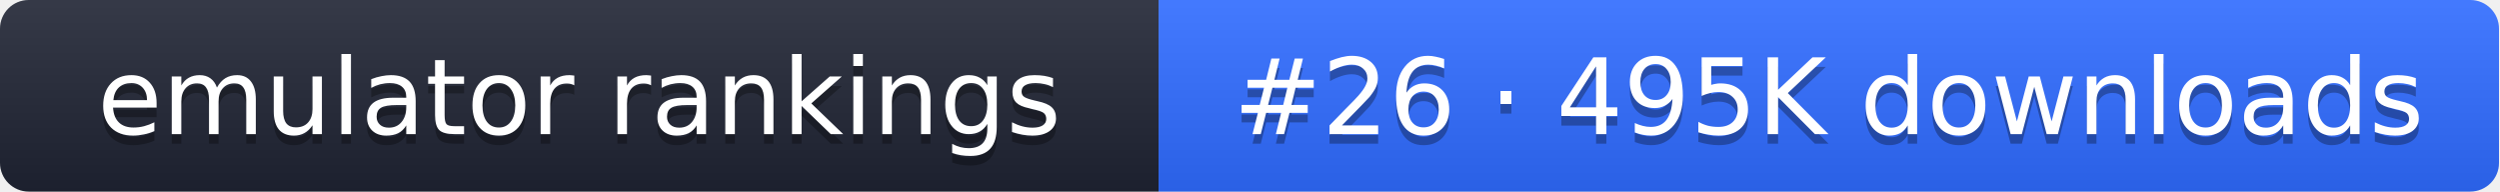
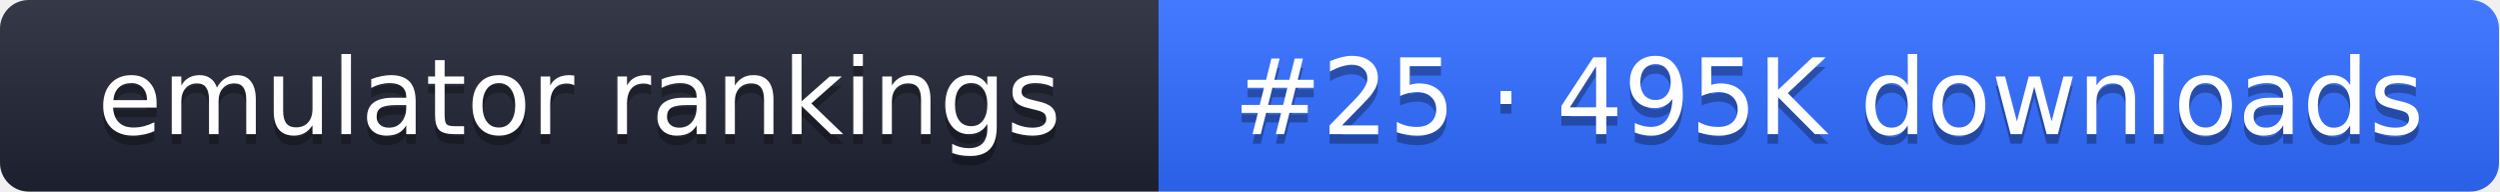
- <svg xmlns="http://www.w3.org/2000/svg" width="261" height="20" role="img" aria-label="emulator rankings: #26 · 495K downloads">
+ <svg xmlns="http://www.w3.org/2000/svg" width="261" height="20" role="img" aria-label="emulator rankings: #25 · 495K downloads">
  <linearGradient id="g" x2="0" y2="100%">
    <stop offset="0" stop-color="#fff" stop-opacity=".1" />
    <stop offset="1" stop-opacity=".1" />
  </linearGradient>
  <clipPath id="r">
    <rect width="261" height="20" rx="3" fill="#fff" />
  </clipPath>
  <g clip-path="url(#r)">
    <rect width="121" height="20" fill="#1f2433" />
    <rect x="121" width="140" height="20" fill="#2f6bff" />
    <rect width="261" height="20" fill="url(#g)" />
  </g>
  <g fill="#fff" text-anchor="middle" font-family="Verdana,DejaVu Sans,sans-serif" font-size="11">
    <text x="60.5" y="15" fill="#010101" fill-opacity=".3">emulator rankings</text>
    <text x="60.5" y="14">emulator rankings</text>
-     <text x="191" y="15" fill="#010101" fill-opacity=".3">#26 · 495K downloads</text>
-     <text x="191" y="14">#26 · 495K downloads</text>
+     <text x="191" y="15" fill="#010101" fill-opacity=".3">#25 · 495K downloads</text>
+     <text x="191" y="14">#25 · 495K downloads</text>
  </g>
</svg>
